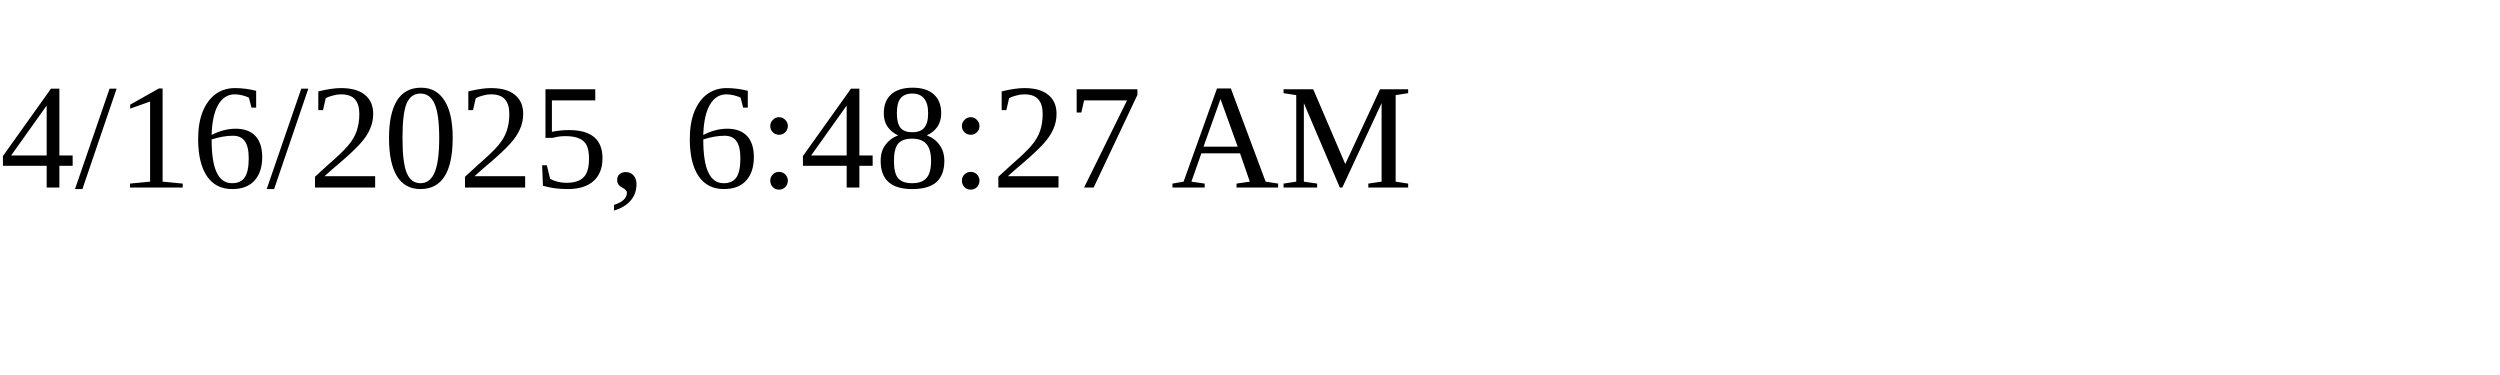
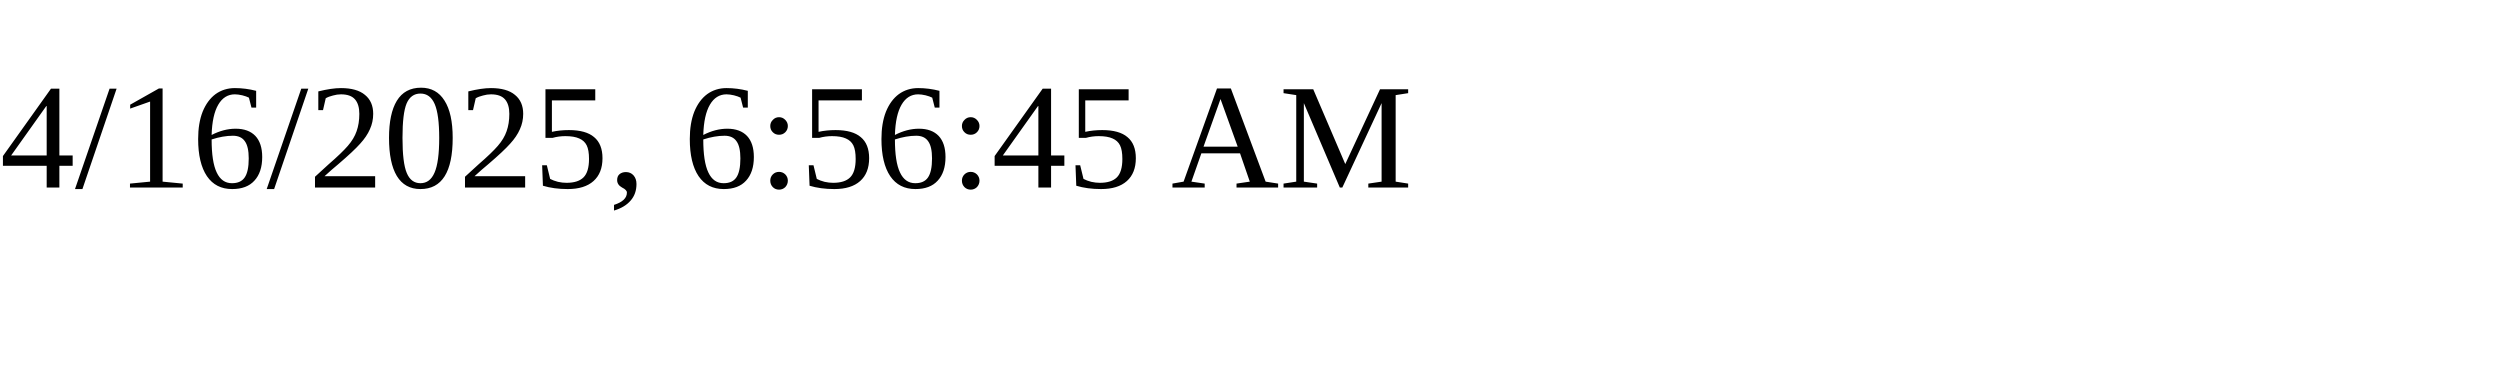
<svg xmlns="http://www.w3.org/2000/svg" height="30" width="200">
-   <text x="0" y="15">4/16/2025, 6:48:27 AM</text>
+   <text x="0" y="15">4/16/2025, 6:56:45 AM</text>
</svg>
